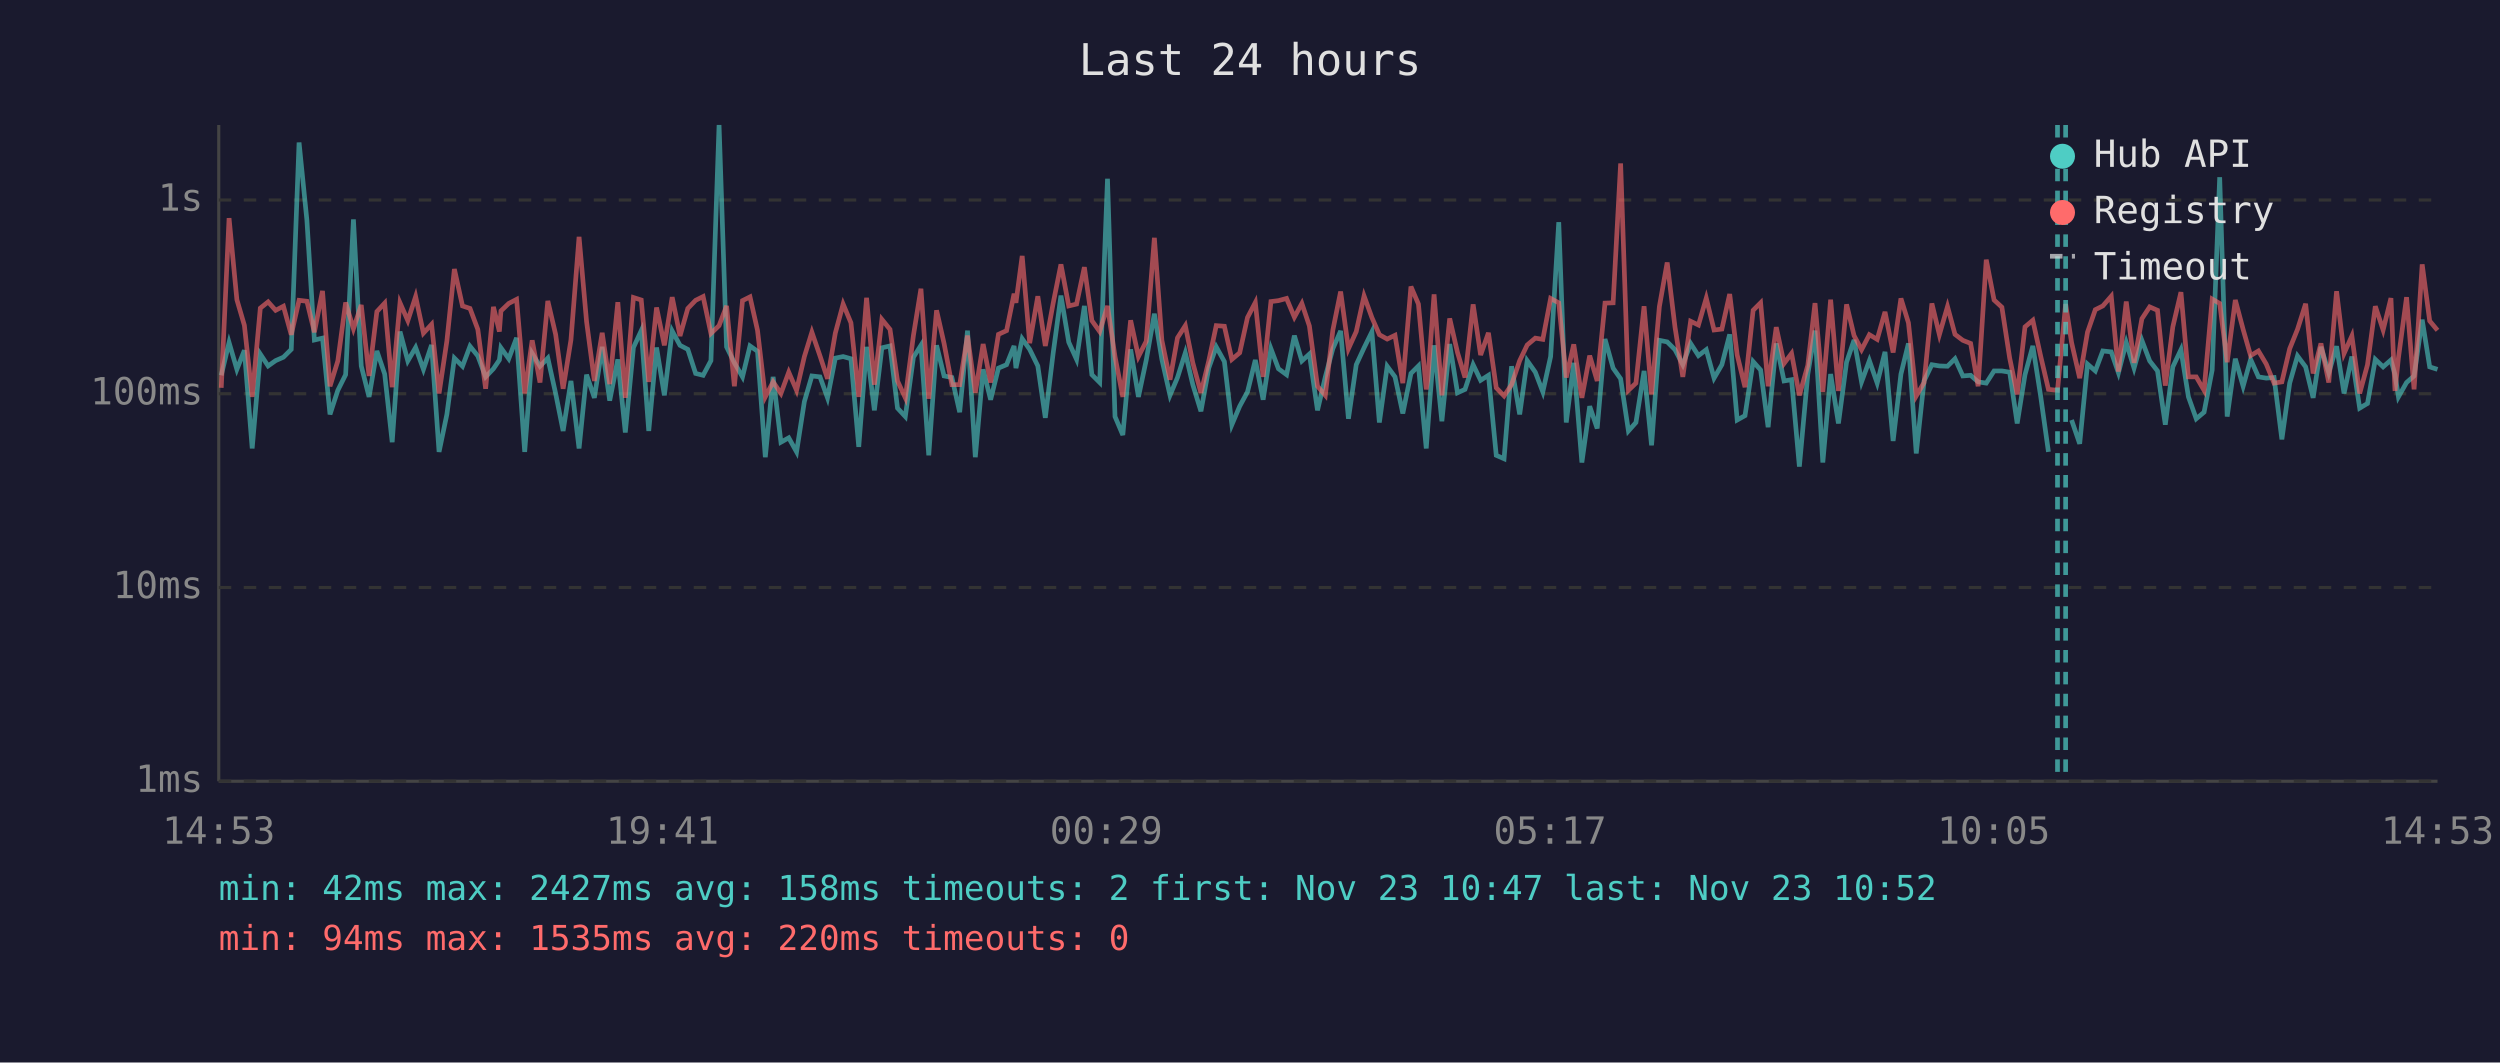
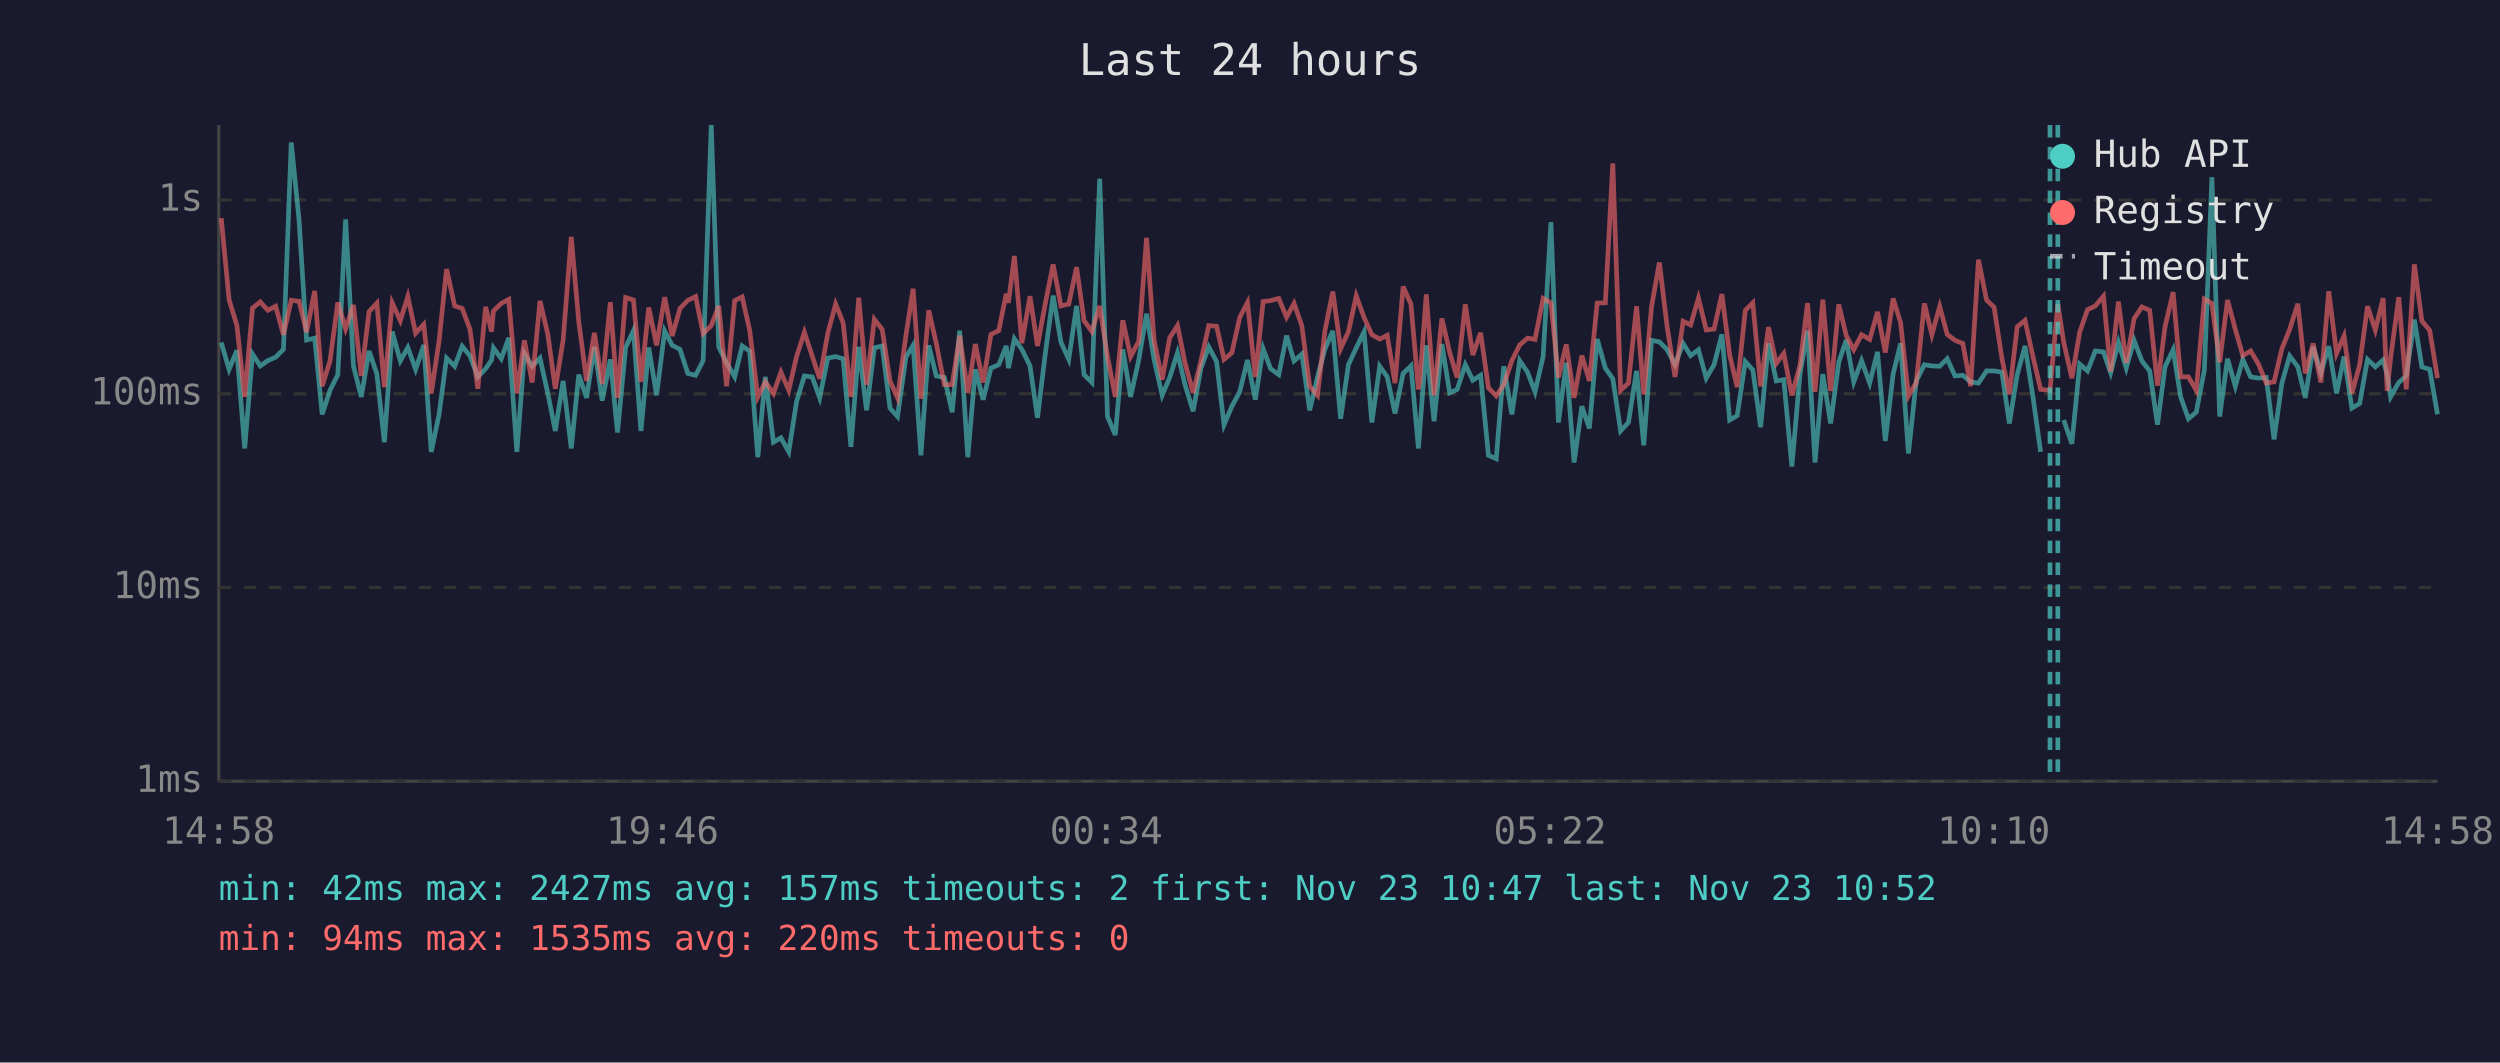
<svg xmlns="http://www.w3.org/2000/svg" viewBox="0 0 800 340" font-family="monospace" font-size="12">
  <rect width="800" height="340" fill="#1a1a2e" />
  <text x="400" y="24" fill="#e0e0e0" font-size="14" text-anchor="middle">Last 24 hours</text>
  <line x1="70" y1="40" x2="70" y2="250" stroke="#444" stroke-width="1" />
  <line x1="70" y1="250" x2="780" y2="250" stroke="#444" stroke-width="1" />
  <line x1="70" y1="250" x2="780" y2="250" stroke="#333" stroke-width="1" stroke-dasharray="4" />
  <text x="65" y="250" fill="#888" text-anchor="end" dominant-baseline="middle">1ms</text>
  <line x1="70" y1="188" x2="780" y2="188" stroke="#333" stroke-width="1" stroke-dasharray="4" />
  <text x="65" y="188" fill="#888" text-anchor="end" dominant-baseline="middle">10ms</text>
  <line x1="70" y1="126" x2="780" y2="126" stroke="#333" stroke-width="1" stroke-dasharray="4" />
  <text x="65" y="126" fill="#888" text-anchor="end" dominant-baseline="middle">100ms</text>
  <line x1="70" y1="64" x2="780" y2="64" stroke="#333" stroke-width="1" stroke-dasharray="4" />
  <text x="65" y="64" fill="#888" text-anchor="end" dominant-baseline="middle">1s</text>
-   <text x="70" y="270" fill="#888" text-anchor="middle">14:53</text>
-   <text x="212" y="270" fill="#888" text-anchor="middle">19:41</text>
-   <text x="354" y="270" fill="#888" text-anchor="middle">00:29</text>
-   <text x="496" y="270" fill="#888" text-anchor="middle">05:17</text>
-   <text x="638" y="270" fill="#888" text-anchor="middle">10:05</text>
-   <text x="780" y="270" fill="#888" text-anchor="middle">14:53</text>
-   <polyline points="70.8,120.1 73.3,109.6 75.8,118.2 78.2,112.1 80.7,143.5 83.3,113.3 85.8,117.1 88.2,115.4 90.7,114.3 93.2,111.8 95.7,45.6 98.2,70.4 100.6,108.8 103.2,108.2 105.6,132.6 108.1,124.9 110.6,119.9 113.1,70.2 115.6,117.1 118.1,127.0 120.6,112.3 123.1,119.7 125.5,141.5 128.0,106.1 130.5,115.5 133.0,111.2 135.5,118.2 138.1,110.4 140.5,144.6 143.0,132.6 145.4,114.6 148.0,117.2 150.4,110.8 152.9,113.9 155.4,120.6 157.9,118.0 159.8,115.2 160.3,111.3 162.8,114.8 165.3,108.1 167.9,144.6 170.3,113.1 172.8,117.2 175.3,114.6 177.8,125.9 180.2,137.9 182.7,121.9 185.3,143.5 187.7,119.9 190.2,127.3 192.7,111.0 195.1,128.2 197.7,115.0 200.1,138.4 202.7,111.2 205.2,105.8 207.6,137.9 210.1,111.2 212.6,126.5 215.1,105.9 217.6,110.5 220.1,111.8 222.6,119.5 225.0,120.1 227.5,115.4 230.1,40.0 232.5,111.0 235.0,116.1 237.6,120.6 240.0,110.7 242.4,112.4 244.9,146.3 247.4,120.6 249.9,141.5 252.4,140.1 254.9,144.6 257.4,128.5 259.8,120.3 262.4,120.6 264.8,127.3 267.3,114.6 269.8,114.1 272.3,114.8 274.8,143.0 277.3,111.0 279.8,131.3 282.2,111.3 284.8,110.7 287.2,130.6 289.7,133.3 292.3,114.3 294.7,110.5 297.2,145.7 299.7,110.5 302.1,120.3 304.6,120.8 307.1,131.9 309.6,105.8 312.1,146.3 314.6,118.2 317.0,127.9 319.5,117.8 322.1,116.7 324.5,110.7 325.1,117.8 327.1,108.4 329.5,111.8 332.1,117.1 334.5,133.7 337.0,113.1 339.5,94.6 342.0,109.5 344.5,115.0 347.0,97.9 349.4,119.9 351.9,122.4 354.4,57.2 356.8,133.3 359.3,139.2 361.8,111.8 364.3,127.0 366.8,115.2 369.4,100.4 371.8,115.0 374.4,126.5 376.8,120.8 379.3,112.9 381.7,123.1 384.3,131.6 386.8,117.8 389.2,111.0 391.8,115.7 394.2,135.9 396.7,130.0 399.2,125.4 401.7,115.2 404.2,127.9 406.7,111.6 409.1,118.0 411.7,119.9 414.2,107.4 416.6,115.5 419.0,113.3 421.6,131.3 424.1,120.6 426.5,111.6 429.0,105.9 431.5,134.0 434.0,116.7 436.5,111.3 439.0,106.2 441.4,135.2 443.9,117.2 446.4,120.6 448.9,132.3 451.5,119.5 453.9,117.1 456.4,143.5 456.9,136.7 458.9,110.5 461.4,134.8 463.9,110.1 466.4,125.7 468.8,124.6 471.4,116.7 473.8,121.7 476.3,120.1 478.8,145.7 481.3,146.8 483.7,117.2 486.3,132.6 488.7,115.4 491.3,119.1 493.7,125.4 496.2,114.1 498.8,71.1 501.2,135.2 503.6,116.1 506.2,148.0 508.7,130.0 511.1,137.1 513.6,108.5 516.2,117.8 518.6,121.2 521.1,137.9 523.5,135.2 526.1,118.7 528.5,142.5 531.0,108.9 533.5,109.4 536.0,111.9 538.5,116.7 541.0,109.9 543.5,113.8 546.0,111.9 548.5,121.0 551.0,116.7 553.5,107.0 555.9,134.4 558.4,133.0 561.0,115.7 563.4,118.4 565.8,136.7 568.4,109.9 570.9,121.9 573.3,121.5 575.8,149.3 578.5,119.7 580.8,105.8 583.3,148.0 585.8,119.7 588.3,135.5 590.9,115.9 593.3,108.8 595.7,122.2 598.2,115.4 600.7,122.6 603.2,112.6 605.8,141.1 608.3,119.7 610.7,109.9 613.2,145.1 615.7,121.9 618.2,116.7 620.6,117.1 623.2,117.2 625.6,114.8 628.1,120.3 630.6,120.1 633.0,122.2 635.6,122.6 638.1,118.7 640.6,118.7 643.1,119.1 645.5,135.5 648.0,119.9 650.5,110.7 653.0,126.7 655.5,144.6" fill="none" stroke="#4ecdc4" stroke-width="1.5" opacity="0.6" />
-   <polyline points="662.9,134.4 665.5,142.0 668.0,116.5 670.5,118.7 672.9,112.3 675.6,112.6 677.9,119.3 680.4,109.6 682.9,117.8 685.4,108.9 687.9,115.5 690.4,118.7 692.9,135.9 695.3,117.4 697.9,111.9 700.3,127.0 702.8,134.0 705.3,131.9 707.9,118.4 710.3,56.7 712.7,133.3 715.3,114.8 717.8,123.6 720.2,115.0 722.7,120.6 725.2,121.0 727.7,120.8 730.2,140.6 732.7,122.6 735.2,113.9 737.8,117.4 740.2,127.3 742.7,111.0 745.2,119.3 747.7,110.8 750.1,125.9 752.6,114.1 755.1,130.6 757.6,129.1 760.1,115.0 762.6,117.4 765.1,115.2 766.4,119.9 767.5,127.0 770.1,122.4 772.5,120.3 775.1,102.3 777.5,117.4 780.0,118.2" fill="none" stroke="#4ecdc4" stroke-width="1.5" opacity="0.6" />
-   <polyline points="70.8,124.1 73.3,69.8 75.8,95.9 78.2,104.1 80.7,127.0 83.3,98.6 85.8,96.6 88.2,99.3 90.7,98.0 93.2,107.1 95.7,96.1 98.2,96.4 100.6,106.3 103.2,93.1 105.6,123.6 108.1,115.5 110.6,96.8 113.1,105.2 115.6,97.6 118.1,120.3 120.6,99.7 123.1,97.0 125.5,123.9 128.0,96.9 130.5,102.6 133.0,94.9 135.5,106.6 138.1,103.8 140.5,125.9 143.0,109.1 145.4,86.1 148.0,97.9 150.4,98.7 152.9,105.4 155.4,124.4 157.9,98.2 159.8,106.1 160.3,99.5 162.8,97.1 165.3,95.8 167.9,125.9 170.3,108.9 172.8,122.4 175.3,96.3 177.8,107.0 180.2,124.4 182.7,108.8 185.3,75.8 187.7,102.9 190.2,121.9 192.7,106.5 195.1,122.9 197.7,96.7 200.1,127.3 202.7,95.2 205.2,96.0 207.6,122.2 210.1,98.4 212.6,110.5 215.1,95.1 217.6,107.5 220.1,98.7 222.6,96.1 225.0,94.9 227.5,106.7 230.1,104.2 232.5,97.9 235.0,123.6 237.6,96.2 240.0,95.0 242.4,105.7 244.9,127.0 247.4,122.2 249.9,125.9 252.4,119.1 254.9,124.9 257.4,114.1 259.8,106.3 262.4,113.9 264.8,121.2 267.3,106.6 269.8,97.3 272.3,103.3 274.8,127.0 277.3,95.3 279.8,123.1 282.2,102.2 284.8,105.4 287.2,121.9 289.7,127.3 292.3,107.3 294.7,92.4 297.2,127.6 299.7,99.3 302.1,109.9 304.6,123.1 307.1,123.1 309.6,107.4 312.1,125.7 314.6,110.1 317.0,122.4 319.5,107.0 322.1,105.8 324.5,94.0 325.1,96.9 327.1,81.9 329.5,109.8 332.1,94.8 334.5,110.7 337.0,97.1 339.5,84.6 342.0,97.9 344.5,97.3 347.0,85.5 349.4,102.6 351.9,106.1 354.4,97.9 356.8,114.1 359.3,127.0 361.8,102.5 364.3,114.1 366.8,109.2 369.4,76.1 371.8,108.9 374.4,121.5 376.8,108.1 379.3,104.2 381.7,116.1 384.3,125.7 386.8,115.5 389.2,104.2 391.8,104.4 394.2,115.0 396.7,112.9 399.2,101.6 401.7,96.8 404.2,120.6 406.7,96.5 409.1,96.2 411.7,95.5 414.2,101.5 416.6,97.1 419.0,104.3 421.6,123.6 424.1,126.5 426.5,105.7 429.0,93.3 431.5,111.6 434.0,106.1 436.5,94.7 439.0,101.6 441.4,107.1 443.9,108.5 446.4,107.3 448.9,122.6 451.5,91.7 453.9,97.3 456.4,124.6 456.9,121.5 458.9,94.2 461.4,126.5 463.9,101.9 466.4,112.8 468.8,120.8 471.4,97.4 473.8,113.6 476.3,106.5 478.8,124.1 481.3,126.7 483.7,123.1 486.3,115.4 488.7,110.4 491.3,108.2 493.7,108.6 496.2,95.5 498.8,96.9 501.2,120.8 503.6,110.2 506.2,127.3 508.7,113.8 511.1,121.9 513.6,97.0 516.2,96.9 518.6,52.3 521.1,124.9 523.5,122.6 526.1,98.0 528.5,126.2 531.0,98.1 533.5,84.0 536.0,104.7 538.5,120.6 541.0,102.8 543.5,104.0 546.0,95.4 548.5,105.6 551.0,105.3 553.5,94.1 555.9,113.6 558.4,123.9 561.0,99.3 563.4,96.9 565.8,123.6 568.4,104.7 570.9,116.3 573.3,113.1 575.8,126.5 578.5,116.9 580.8,97.0 583.3,125.4 585.8,95.9 588.3,125.1 590.9,97.4 593.3,107.4 595.7,111.9 598.2,107.1 600.7,108.6 603.2,99.8 605.8,112.8 608.3,95.5 610.7,103.3 613.2,126.7 615.7,122.4 618.2,97.1 620.6,107.1 623.2,98.1 625.6,107.0 628.1,108.9 630.6,109.9 633.0,123.6 635.6,83.1 638.1,96.0 640.6,98.3 643.1,114.6 645.5,126.2 648.0,104.6 650.5,102.5 653.0,113.9 655.5,124.6 658.4,124.9 661.0,97.3 662.9,109.6 665.5,121.0 668.0,106.3 670.5,99.1 672.9,97.9 675.6,94.8 677.9,118.9 680.4,96.5 682.9,116.1 685.4,102.0 687.9,98.2 690.4,99.3 692.9,123.4 695.3,104.6 697.9,93.5 700.3,120.6 702.8,120.6 705.3,124.9 707.9,95.7 710.3,97.1 712.7,115.9 715.3,96.0 717.8,105.4 720.2,113.8 722.7,112.3 725.2,116.5 727.7,122.6 730.2,122.2 732.7,111.6 735.2,105.4 737.8,97.2 740.2,119.5 742.7,109.9 745.2,122.4 747.7,93.2 750.1,113.1 752.6,107.5 755.1,125.9 757.6,116.7 760.1,98.0 762.6,105.6 765.1,95.4 766.4,125.1 767.5,114.5 770.1,95.1 772.5,124.6 775.1,84.6 777.5,102.7 780.0,105.7" fill="none" stroke="#ff6b6b" stroke-width="1.5" opacity="0.6" />
-   <line x1="658.4" y1="40" x2="658.4" y2="250" stroke="#4ecdc4" stroke-width="1.5" stroke-dasharray="4,3" opacity="0.7" />
-   <line x1="661.0" y1="40" x2="661.0" y2="250" stroke="#4ecdc4" stroke-width="1.5" stroke-dasharray="4,3" opacity="0.7" />
+   <text x="70" y="270" fill="#888" text-anchor="middle">14:58</text>
+   <text x="212" y="270" fill="#888" text-anchor="middle">19:46</text>
+   <text x="354" y="270" fill="#888" text-anchor="middle">00:34</text>
+   <text x="496" y="270" fill="#888" text-anchor="middle">05:22</text>
+   <text x="638" y="270" fill="#888" text-anchor="middle">10:10</text>
+   <text x="780" y="270" fill="#888" text-anchor="middle">14:58</text>
+   <polyline points="70.8,109.6 73.3,118.2 75.8,112.1 78.3,143.5 80.8,113.3 83.3,117.1 85.7,115.4 88.2,114.3 90.7,111.8 93.2,45.6 95.7,70.4 98.1,108.8 100.7,108.2 103.1,132.6 105.6,124.9 108.1,119.9 110.6,70.2 113.1,117.1 115.6,127.0 118.1,112.3 120.6,119.7 123.0,141.5 125.5,106.1 128.1,115.5 130.5,111.2 133.0,118.2 135.6,110.4 138.0,144.6 140.5,132.6 142.9,114.6 145.5,117.2 147.9,110.8 150.4,113.9 152.9,120.6 155.4,118.0 157.3,115.2 157.9,111.3 160.4,114.8 162.8,108.1 165.4,144.6 167.8,113.1 170.3,117.2 172.8,114.6 175.3,125.9 177.7,137.9 180.2,121.9 182.8,143.5 185.2,119.9 187.7,127.3 190.2,111.0 192.7,128.2 195.3,115.0 197.6,138.4 200.2,111.2 202.7,105.8 205.1,137.9 207.6,111.2 210.1,126.5 212.7,105.9 215.1,110.5 217.6,111.8 220.1,119.5 222.6,120.1 225.0,115.4 227.6,40.0 230.0,111.0 232.5,116.1 235.1,120.6 237.5,110.7 239.9,112.4 242.5,146.3 244.9,120.6 247.5,141.5 249.9,140.1 252.4,144.6 254.9,128.5 257.4,120.3 259.9,120.6 262.3,127.3 264.9,114.6 267.4,114.1 269.8,114.8 272.3,143.0 274.8,111.0 277.3,131.3 279.8,111.3 282.3,110.7 284.8,130.6 287.2,133.3 289.9,114.3 292.2,110.5 294.7,145.7 297.2,110.5 299.6,120.3 302.2,120.8 304.7,131.9 307.1,105.8 309.7,146.3 312.1,118.2 314.6,127.9 317.1,117.8 319.6,116.7 322.0,110.7 322.7,117.8 324.6,108.4 327.0,111.8 329.6,117.1 332.0,133.7 334.5,113.1 337.0,94.6 339.5,109.5 342.0,115.0 344.5,97.9 346.9,119.9 349.4,122.4 351.9,57.2 354.4,133.3 356.9,139.2 359.3,111.8 361.8,127.0 364.4,115.2 366.9,100.4 369.3,115.0 371.9,126.5 374.3,120.8 376.8,112.9 379.2,123.1 381.8,131.6 384.3,117.8 386.8,111.0 389.3,115.7 391.7,135.9 394.2,130.0 396.7,125.4 399.2,115.2 401.7,127.9 404.2,111.6 406.6,118.0 409.2,119.9 411.7,107.4 414.1,115.5 416.6,113.3 419.1,131.3 421.6,120.6 424.0,111.6 426.5,105.9 429.0,134.0 431.5,116.7 434.0,111.3 436.5,106.2 439.0,135.2 441.5,117.2 443.9,120.6 446.4,132.3 449.0,119.5 451.5,117.1 453.9,143.5 454.4,136.7 456.4,110.5 458.9,134.8 461.4,110.1 463.9,125.7 466.3,124.6 468.9,116.7 471.3,121.7 473.8,120.1 476.3,145.7 478.8,146.8 481.2,117.2 483.8,132.6 486.3,115.4 488.8,119.1 491.2,125.4 493.8,114.1 496.3,71.1 498.7,135.2 501.2,116.1 503.7,148.0 506.2,130.0 508.6,137.1 511.1,108.5 513.7,117.8 516.1,121.2 518.6,137.9 521.1,135.2 523.7,118.7 526.0,142.5 528.5,108.9 531.0,109.4 533.5,111.9 536.0,116.7 538.6,109.9 541.0,113.8 543.5,111.9 546.0,121.0 548.5,116.7 551.0,107.0 553.5,134.4 555.9,133.0 558.5,115.7 560.9,118.4 563.4,136.7 565.9,109.9 568.4,121.9 570.8,121.5 573.4,149.3 576.0,119.7 578.4,105.8 580.8,148.0 583.3,119.7 585.8,135.5 588.4,115.9 590.8,108.8 593.2,122.2 595.7,115.4 598.3,122.6 600.8,112.6 603.3,141.1 605.8,119.7 608.2,109.9 610.7,145.1 613.2,121.9 615.8,116.7 618.2,117.1 620.7,117.2 623.1,114.8 625.6,120.3 628.1,120.1 630.6,122.2 633.1,122.6 635.7,118.7 638.1,118.7 640.6,119.1 643.0,135.5 645.5,119.9 648.0,110.7 650.5,126.7 653.0,144.6" fill="none" stroke="#4ecdc4" stroke-width="1.5" opacity="0.6" />
+   <polyline points="660.4,134.4 663.0,142.0 665.5,116.5 668.0,118.7 670.5,112.3 673.1,112.6 675.4,119.3 677.9,109.6 680.4,117.8 682.9,108.9 685.4,115.5 687.9,118.7 690.4,135.9 692.8,117.4 695.4,111.9 697.8,127.0 700.3,134.0 702.8,131.9 705.4,118.4 707.8,56.7 710.3,133.3 712.8,114.8 715.3,123.6 717.7,115.0 720.2,120.6 722.7,121.0 725.2,120.8 727.7,140.6 730.2,122.6 732.7,113.9 735.3,117.4 737.7,127.3 740.2,111.0 742.7,119.3 745.2,110.8 747.7,125.9 750.1,114.1 752.6,130.6 755.1,129.1 757.6,115.0 760.1,117.4 762.6,115.2 763.9,119.9 765.0,127.0 767.6,122.4 770.0,120.3 772.6,102.3 775.0,117.4 777.5,118.2 780.0,132.6" fill="none" stroke="#4ecdc4" stroke-width="1.5" opacity="0.6" />
+   <polyline points="70.8,69.8 73.3,95.9 75.8,104.1 78.3,127.0 80.8,98.6 83.3,96.6 85.7,99.3 88.2,98.0 90.7,107.1 93.2,96.1 95.7,96.4 98.1,106.3 100.7,93.1 103.1,123.6 105.6,115.5 108.1,96.8 110.6,105.2 113.1,97.6 115.6,120.3 118.1,99.7 120.6,97.0 123.0,123.9 125.5,96.9 128.1,102.6 130.5,94.9 133.0,106.6 135.6,103.8 138.0,125.9 140.5,109.1 142.9,86.1 145.5,97.9 147.9,98.7 150.4,105.4 152.9,124.4 155.4,98.2 157.3,106.1 157.9,99.5 160.4,97.1 162.8,95.8 165.4,125.9 167.8,108.9 170.3,122.4 172.8,96.3 175.3,107.0 177.7,124.4 180.2,108.8 182.8,75.8 185.2,102.9 187.7,121.9 190.2,106.5 192.7,122.9 195.3,96.7 197.6,127.3 200.2,95.2 202.7,96.0 205.1,122.2 207.6,98.4 210.1,110.5 212.7,95.1 215.1,107.5 217.6,98.7 220.1,96.1 222.6,94.9 225.0,106.7 227.6,104.2 230.0,97.9 232.5,123.6 235.1,96.2 237.5,95.0 239.9,105.7 242.5,127.0 244.9,122.2 247.5,125.9 249.9,119.1 252.4,124.9 254.9,114.1 257.4,106.3 259.9,113.9 262.3,121.2 264.9,106.6 267.4,97.3 269.8,103.3 272.3,127.0 274.8,95.3 277.3,123.1 279.8,102.2 282.3,105.4 284.8,121.9 287.2,127.3 289.9,107.3 292.2,92.4 294.7,127.6 297.2,99.3 299.6,109.9 302.2,123.1 304.7,123.1 307.1,107.4 309.7,125.7 312.1,110.1 314.6,122.4 317.1,107.0 319.6,105.8 322.0,94.0 322.7,96.9 324.6,81.9 327.0,109.8 329.6,94.8 332.0,110.7 334.5,97.1 337.0,84.6 339.5,97.9 342.0,97.3 344.5,85.5 346.9,102.6 349.4,106.1 351.9,97.9 354.4,114.1 356.9,127.0 359.3,102.5 361.8,114.1 364.4,109.2 366.9,76.1 369.3,108.9 371.9,121.5 374.3,108.1 376.8,104.2 379.2,116.1 381.8,125.7 384.3,115.5 386.8,104.2 389.3,104.4 391.7,115.0 394.2,112.9 396.7,101.6 399.2,96.8 401.7,120.6 404.2,96.5 406.6,96.2 409.2,95.5 411.7,101.5 414.1,97.1 416.6,104.3 419.1,123.6 421.6,126.5 424.0,105.7 426.5,93.3 429.0,111.6 431.5,106.1 434.0,94.7 436.5,101.6 439.0,107.1 441.5,108.5 443.9,107.3 446.4,122.6 449.0,91.7 451.5,97.3 453.9,124.6 454.4,121.5 456.4,94.2 458.9,126.5 461.4,101.9 463.9,112.8 466.3,120.8 468.9,97.4 471.3,113.6 473.8,106.5 476.3,124.1 478.8,126.7 481.2,123.1 483.8,115.4 486.3,110.4 488.8,108.2 491.2,108.6 493.8,95.5 496.3,96.9 498.7,120.8 501.2,110.2 503.7,127.3 506.2,113.8 508.6,121.9 511.1,97.0 513.7,96.9 516.1,52.3 518.6,124.9 521.1,122.6 523.7,98.0 526.0,126.2 528.5,98.1 531.0,84.0 533.5,104.7 536.0,120.6 538.6,102.8 541.0,104.0 543.5,95.4 546.0,105.6 548.5,105.3 551.0,94.1 553.5,113.6 555.9,123.9 558.5,99.3 560.9,96.9 563.4,123.6 565.9,104.7 568.4,116.3 570.8,113.1 573.4,126.5 576.0,116.9 578.4,97.0 580.8,125.4 583.3,95.9 585.8,125.1 588.4,97.4 590.8,107.4 593.2,111.9 595.7,107.1 598.3,108.6 600.8,99.8 603.3,112.8 605.8,95.5 608.2,103.3 610.7,126.7 613.2,122.4 615.8,97.1 618.2,107.1 620.7,98.1 623.1,107.0 625.6,108.9 628.1,109.9 630.6,123.6 633.1,83.1 635.7,96.0 638.1,98.3 640.6,114.6 643.0,126.2 645.5,104.6 648.0,102.5 650.5,113.9 653.0,124.6 656.0,124.9 658.5,97.3 660.4,109.6 663.0,121.0 665.5,106.3 668.0,99.1 670.5,97.9 673.1,94.8 675.4,118.9 677.9,96.5 680.4,116.1 682.9,102.0 685.4,98.2 687.9,99.3 690.4,123.4 692.8,104.6 695.4,93.5 697.8,120.6 700.3,120.6 702.8,124.9 705.4,95.7 707.8,97.1 710.3,115.9 712.8,96.0 715.3,105.4 717.7,113.8 720.2,112.3 722.7,116.5 725.2,122.6 727.7,122.2 730.2,111.6 732.7,105.4 735.3,97.2 737.7,119.5 740.2,109.9 742.7,122.4 745.2,93.2 747.7,113.1 750.1,107.5 752.6,125.9 755.1,116.7 757.6,98.0 760.1,105.6 762.6,95.4 763.9,125.1 765.0,114.5 767.6,95.1 770.0,124.6 772.6,84.6 775.0,102.7 777.5,105.7 780.0,121.0" fill="none" stroke="#ff6b6b" stroke-width="1.5" opacity="0.6" />
+   <line x1="656.0" y1="40" x2="656.0" y2="250" stroke="#4ecdc4" stroke-width="1.5" stroke-dasharray="4,3" opacity="0.7" />
+   <line x1="658.5" y1="40" x2="658.5" y2="250" stroke="#4ecdc4" stroke-width="1.5" stroke-dasharray="4,3" opacity="0.7" />
  <circle cx="660" cy="50" r="4" fill="#4ecdc4" />
  <text x="670" y="50" fill="#e0e0e0" dominant-baseline="middle">Hub API</text>
  <circle cx="660" cy="68" r="4" fill="#ff6b6b" />
  <text x="670" y="68" fill="#e0e0e0" dominant-baseline="middle">Registry</text>
  <line x1="656" y1="82" x2="664" y2="82" stroke="#e0e0e0" stroke-width="1.5" stroke-dasharray="4,3" opacity="0.7" />
  <text x="670" y="86" fill="#e0e0e0" dominant-baseline="middle">Timeout</text>
-   <text x="70" y="288" fill="#4ecdc4" font-size="11">min: 42ms  max: 2427ms  avg: 158ms  timeouts: 2  first: Nov 23 10:47  last: Nov 23 10:52</text>
+   <text x="70" y="288" fill="#4ecdc4" font-size="11">min: 42ms  max: 2427ms  avg: 157ms  timeouts: 2  first: Nov 23 10:47  last: Nov 23 10:52</text>
  <text x="70" y="304" fill="#ff6b6b" font-size="11">min: 94ms  max: 1535ms  avg: 220ms  timeouts: 0</text>
</svg>
